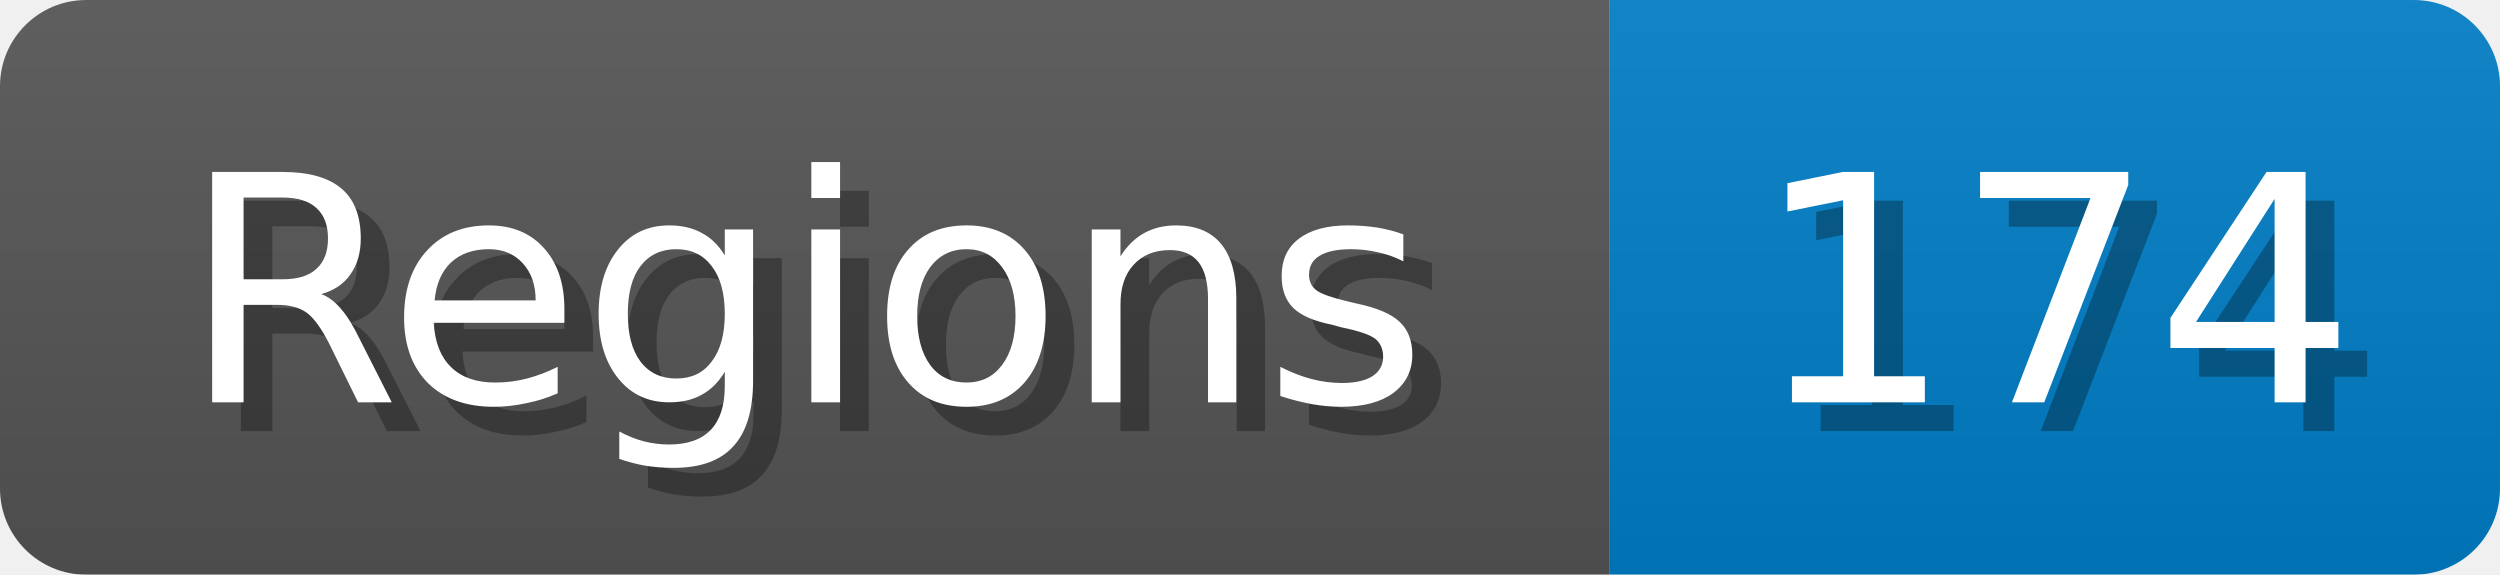
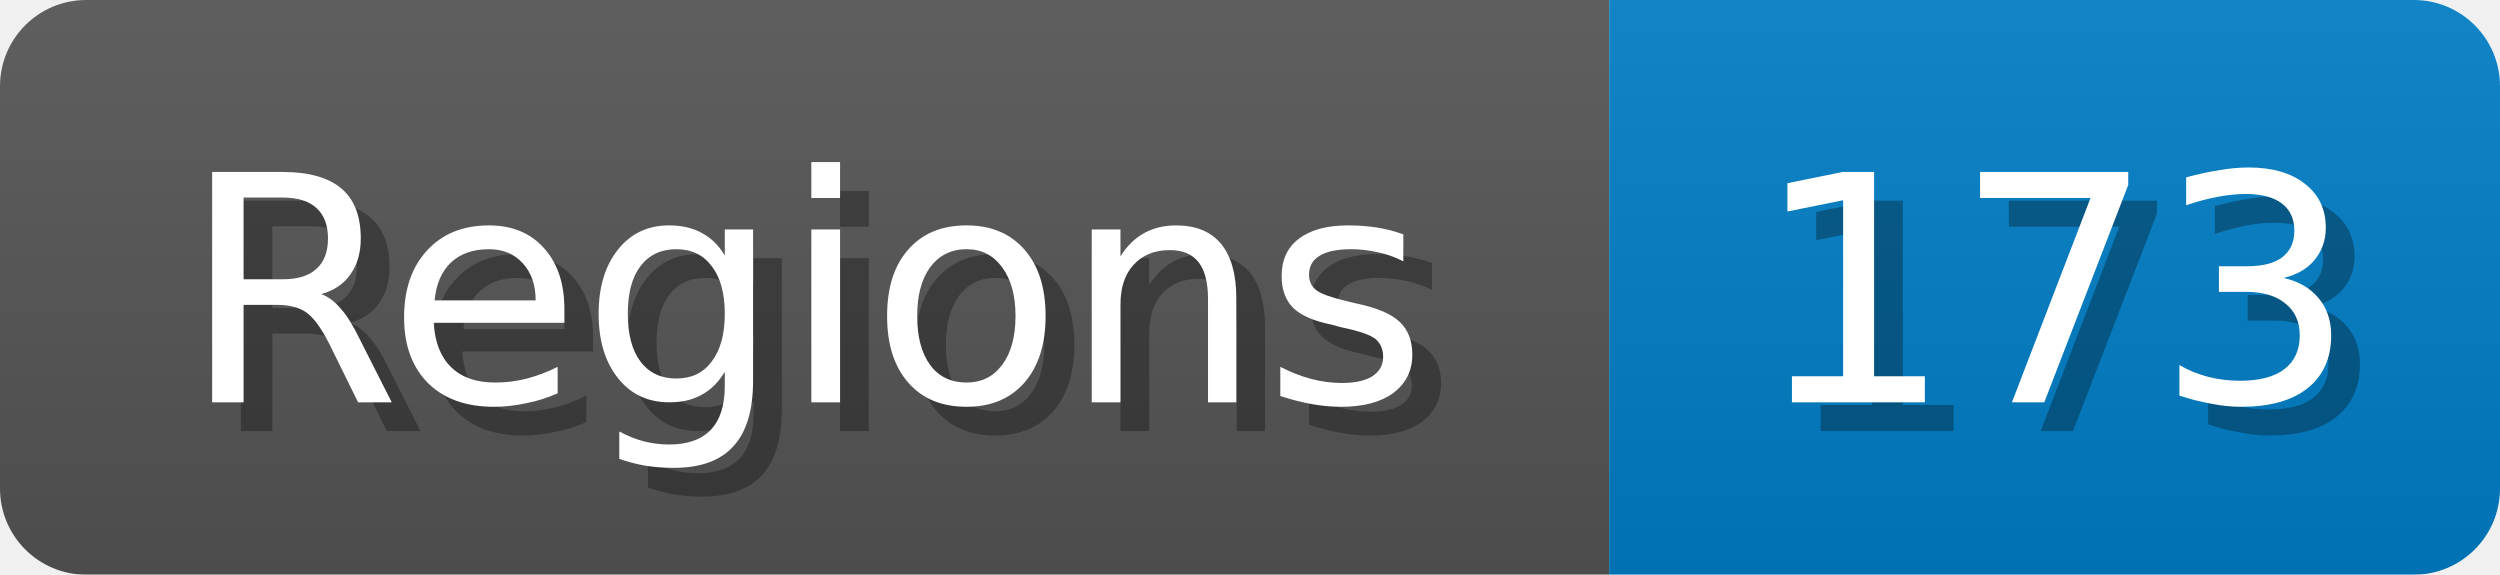
<svg xmlns="http://www.w3.org/2000/svg" width="87" height="20">
  <linearGradient id="b" x2="0" y2="100%">
    <stop offset="0" stop-color="#bbb" stop-opacity=".1" />
    <stop offset="1" stop-opacity=".1" />
  </linearGradient>
  <mask id="anybadge_1">
    <rect width="87" height="20" rx="3" fill="#fff" />
  </mask>
  <g mask="url(#anybadge_1)">
    <path fill="#555" d="M0 0h56v20H0z" />
    <path fill="#007ec6" d="M56 0h31v20H56z" />
    <path fill="url(#b)" d="M0 0h87v20H0z" />
  </g>
  <g fill="#fff" text-anchor="middle" font-family="DejaVu Sans,Verdana,Geneva,sans-serif" font-size="11">
    <text x="29.0" y="15" fill="#010101" fill-opacity=".3">Regions</text>
    <text x="28.0" y="14">Regions</text>
  </g>
  <g fill="#fff" text-anchor="middle" font-family="DejaVu Sans,Verdana,Geneva,sans-serif" font-size="11">
-     <text x="72.5" y="15" fill="#010101" fill-opacity=".3">174</text>
-     <text x="71.5" y="14">174</text>
+     <text x="72.5" y="15" fill="#010101" fill-opacity=".3">173</text>
+     <text x="71.5" y="14">173</text>
  </g>
</svg>
